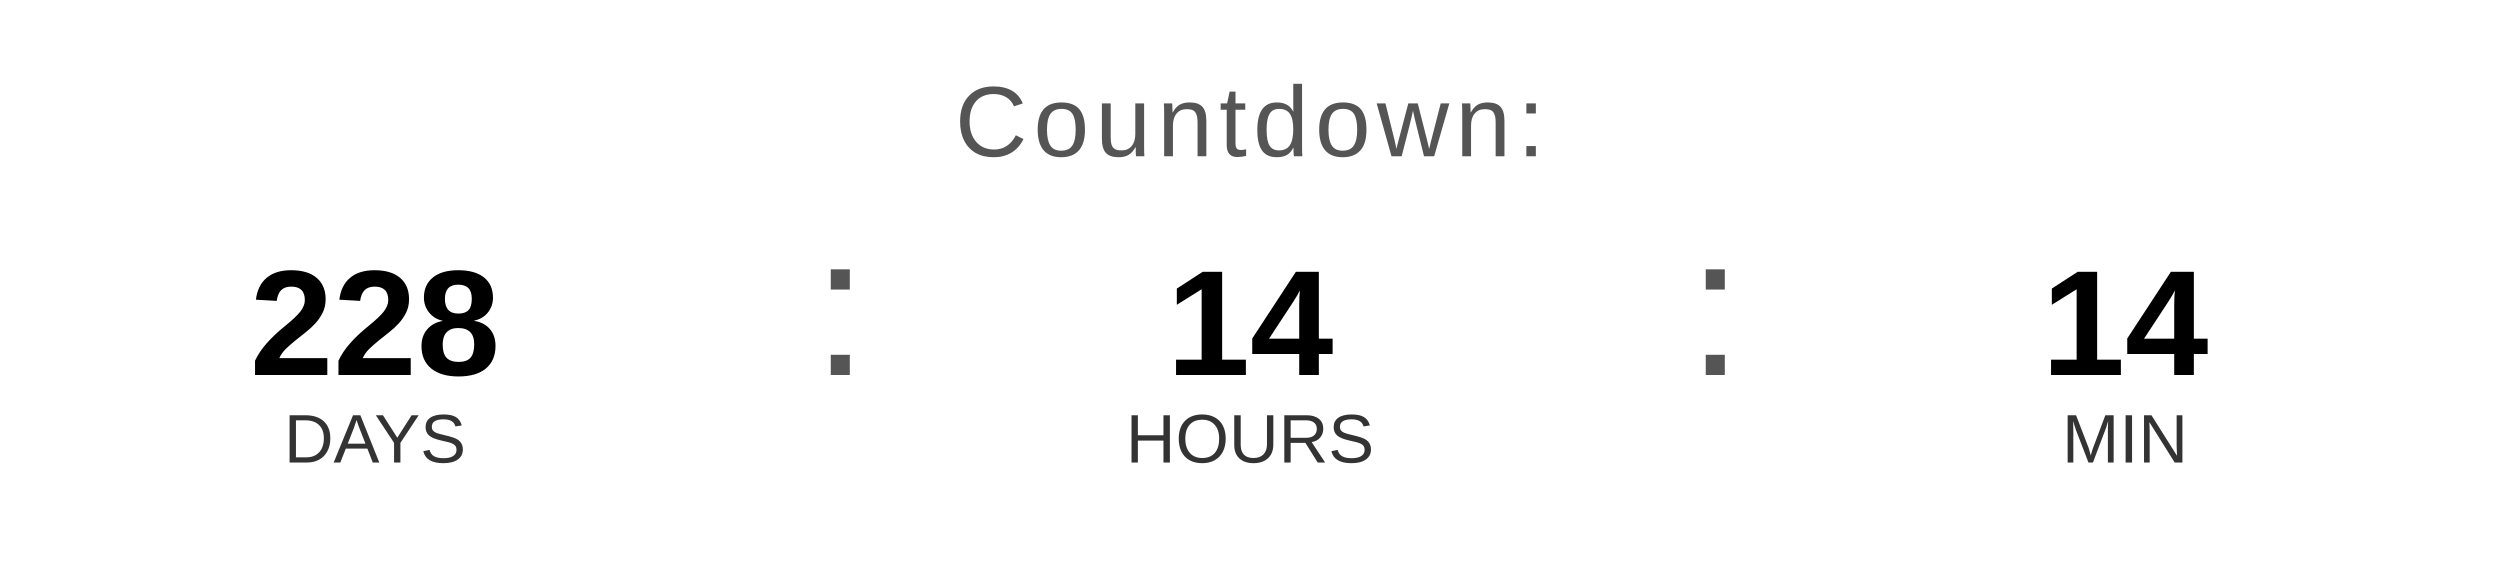
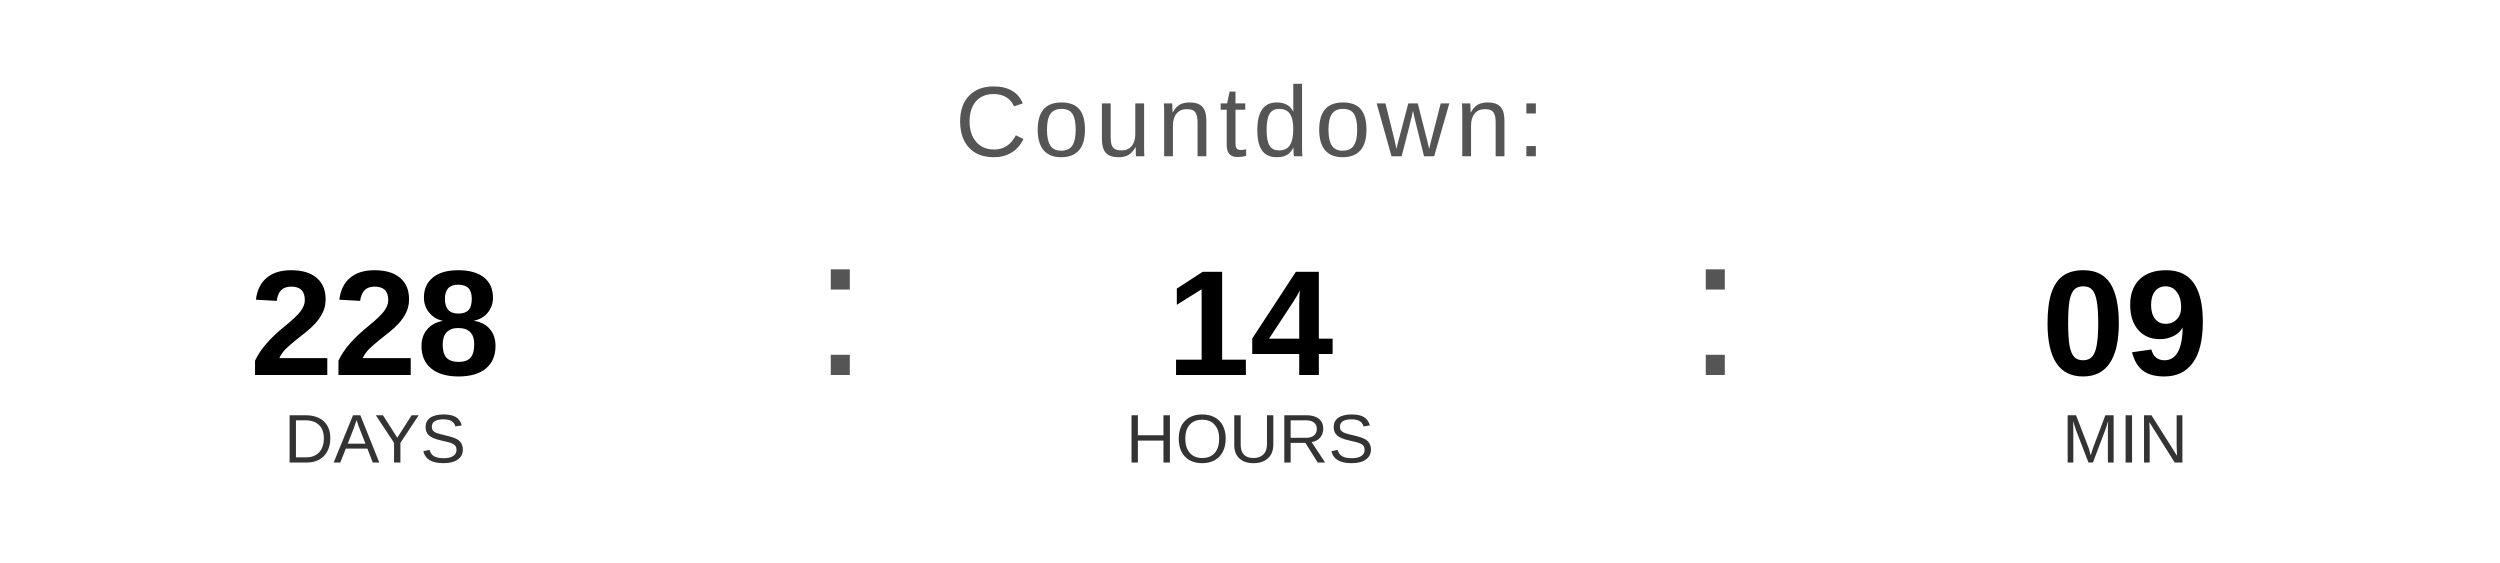
<svg xmlns="http://www.w3.org/2000/svg" width="400" height="90" viewBox="0 0 400 90">
  <text x="200" y="25" font-family="Arial, Helvetica, sans-serif" font-size="16" fill="#555555" text-anchor="middle" letter-spacing="1">
    Countdown:
  </text>
  <text x="60" y="60" font-family="Arial, Helvetica, sans-serif" font-size="24" font-weight="bold" fill="#000000" text-anchor="middle">228</text>
  <text x="60" y="74" font-family="Arial, Helvetica, sans-serif" font-size="11" fill="#333333" text-anchor="middle">DAYS</text>
  <text x="130" y="60" font-family="Arial, sans-serif" font-size="32" fill="#555555">:</text>
  <text x="200" y="60" font-family="Arial, Helvetica, sans-serif" font-size="24" font-weight="bold" fill="#000000" text-anchor="middle">14</text>
  <text x="200" y="74" font-family="Arial, Helvetica, sans-serif" font-size="11" fill="#333333" text-anchor="middle">HOURS</text>
  <text x="270" y="60" font-family="Arial, sans-serif" font-size="32" fill="#555555">:</text>
-   <text x="340" y="60" font-family="Arial, Helvetica, sans-serif" font-size="24" font-weight="bold" fill="#000000" text-anchor="middle">14</text>
+   <text x="340" y="60" font-family="Arial, Helvetica, sans-serif" font-size="24" font-weight="bold" fill="#000000" text-anchor="middle">09</text>
  <text x="340" y="74" font-family="Arial, Helvetica, sans-serif" font-size="11" fill="#333333" text-anchor="middle">MIN</text>
</svg>
